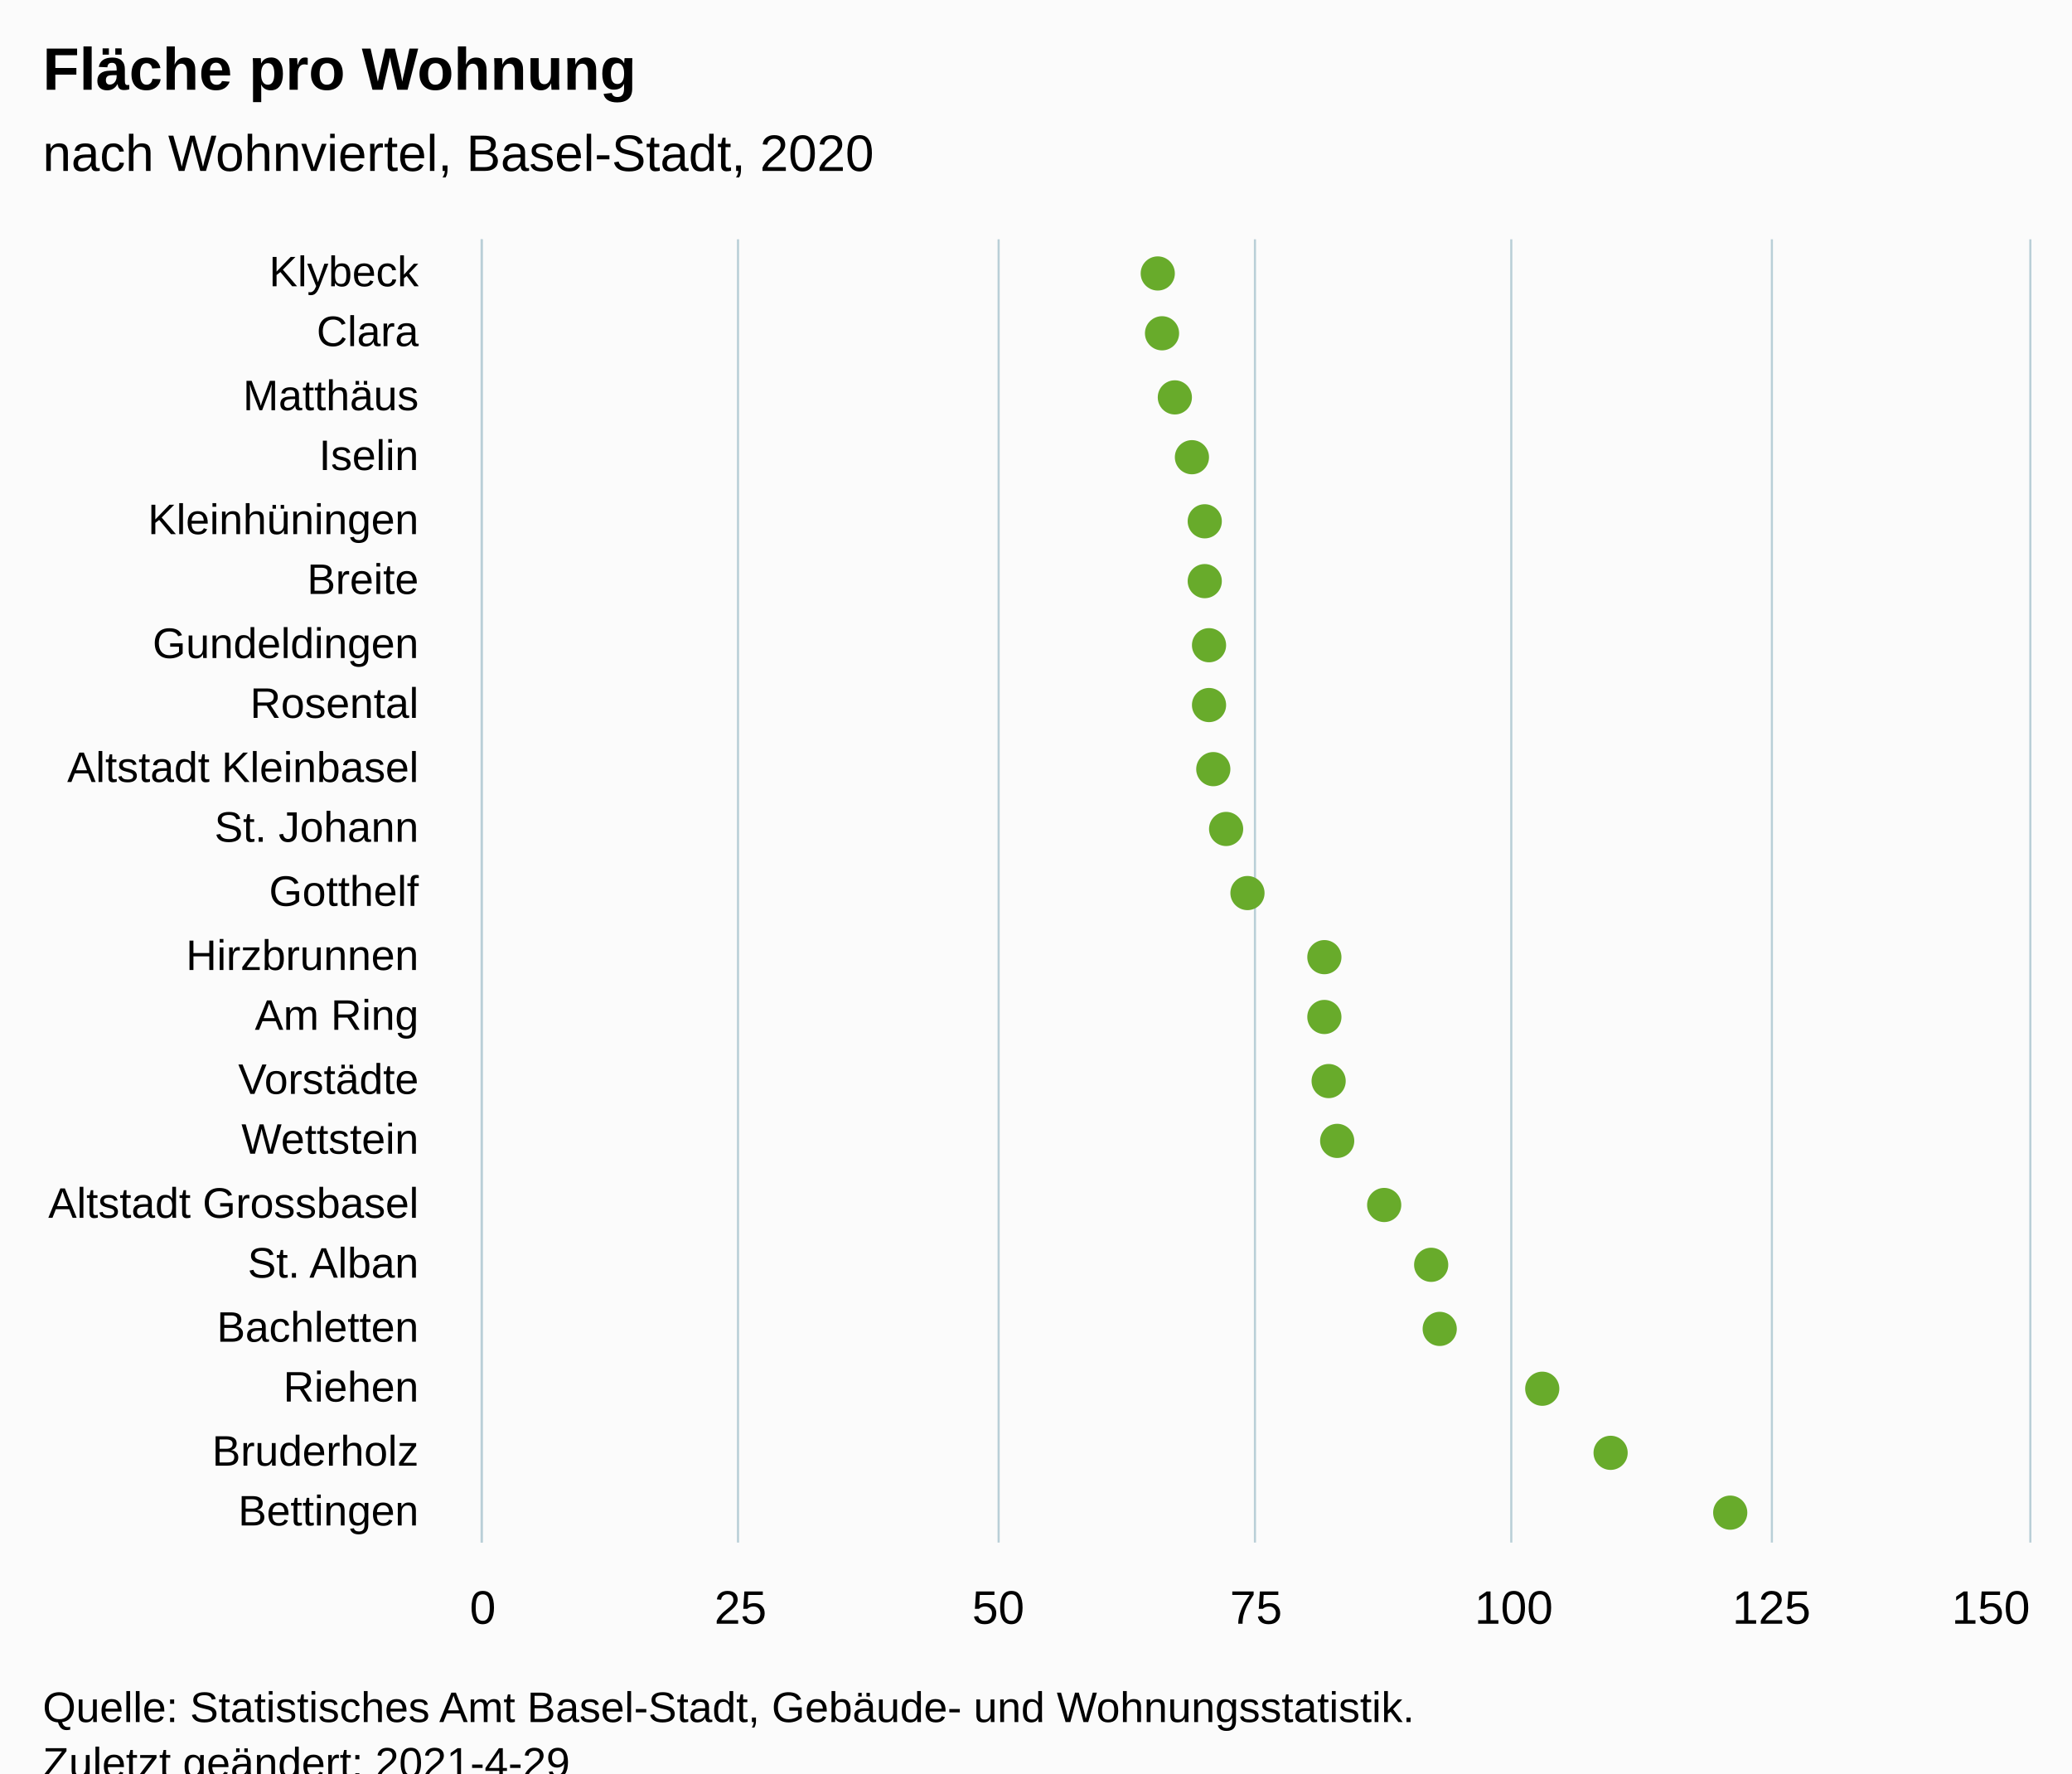
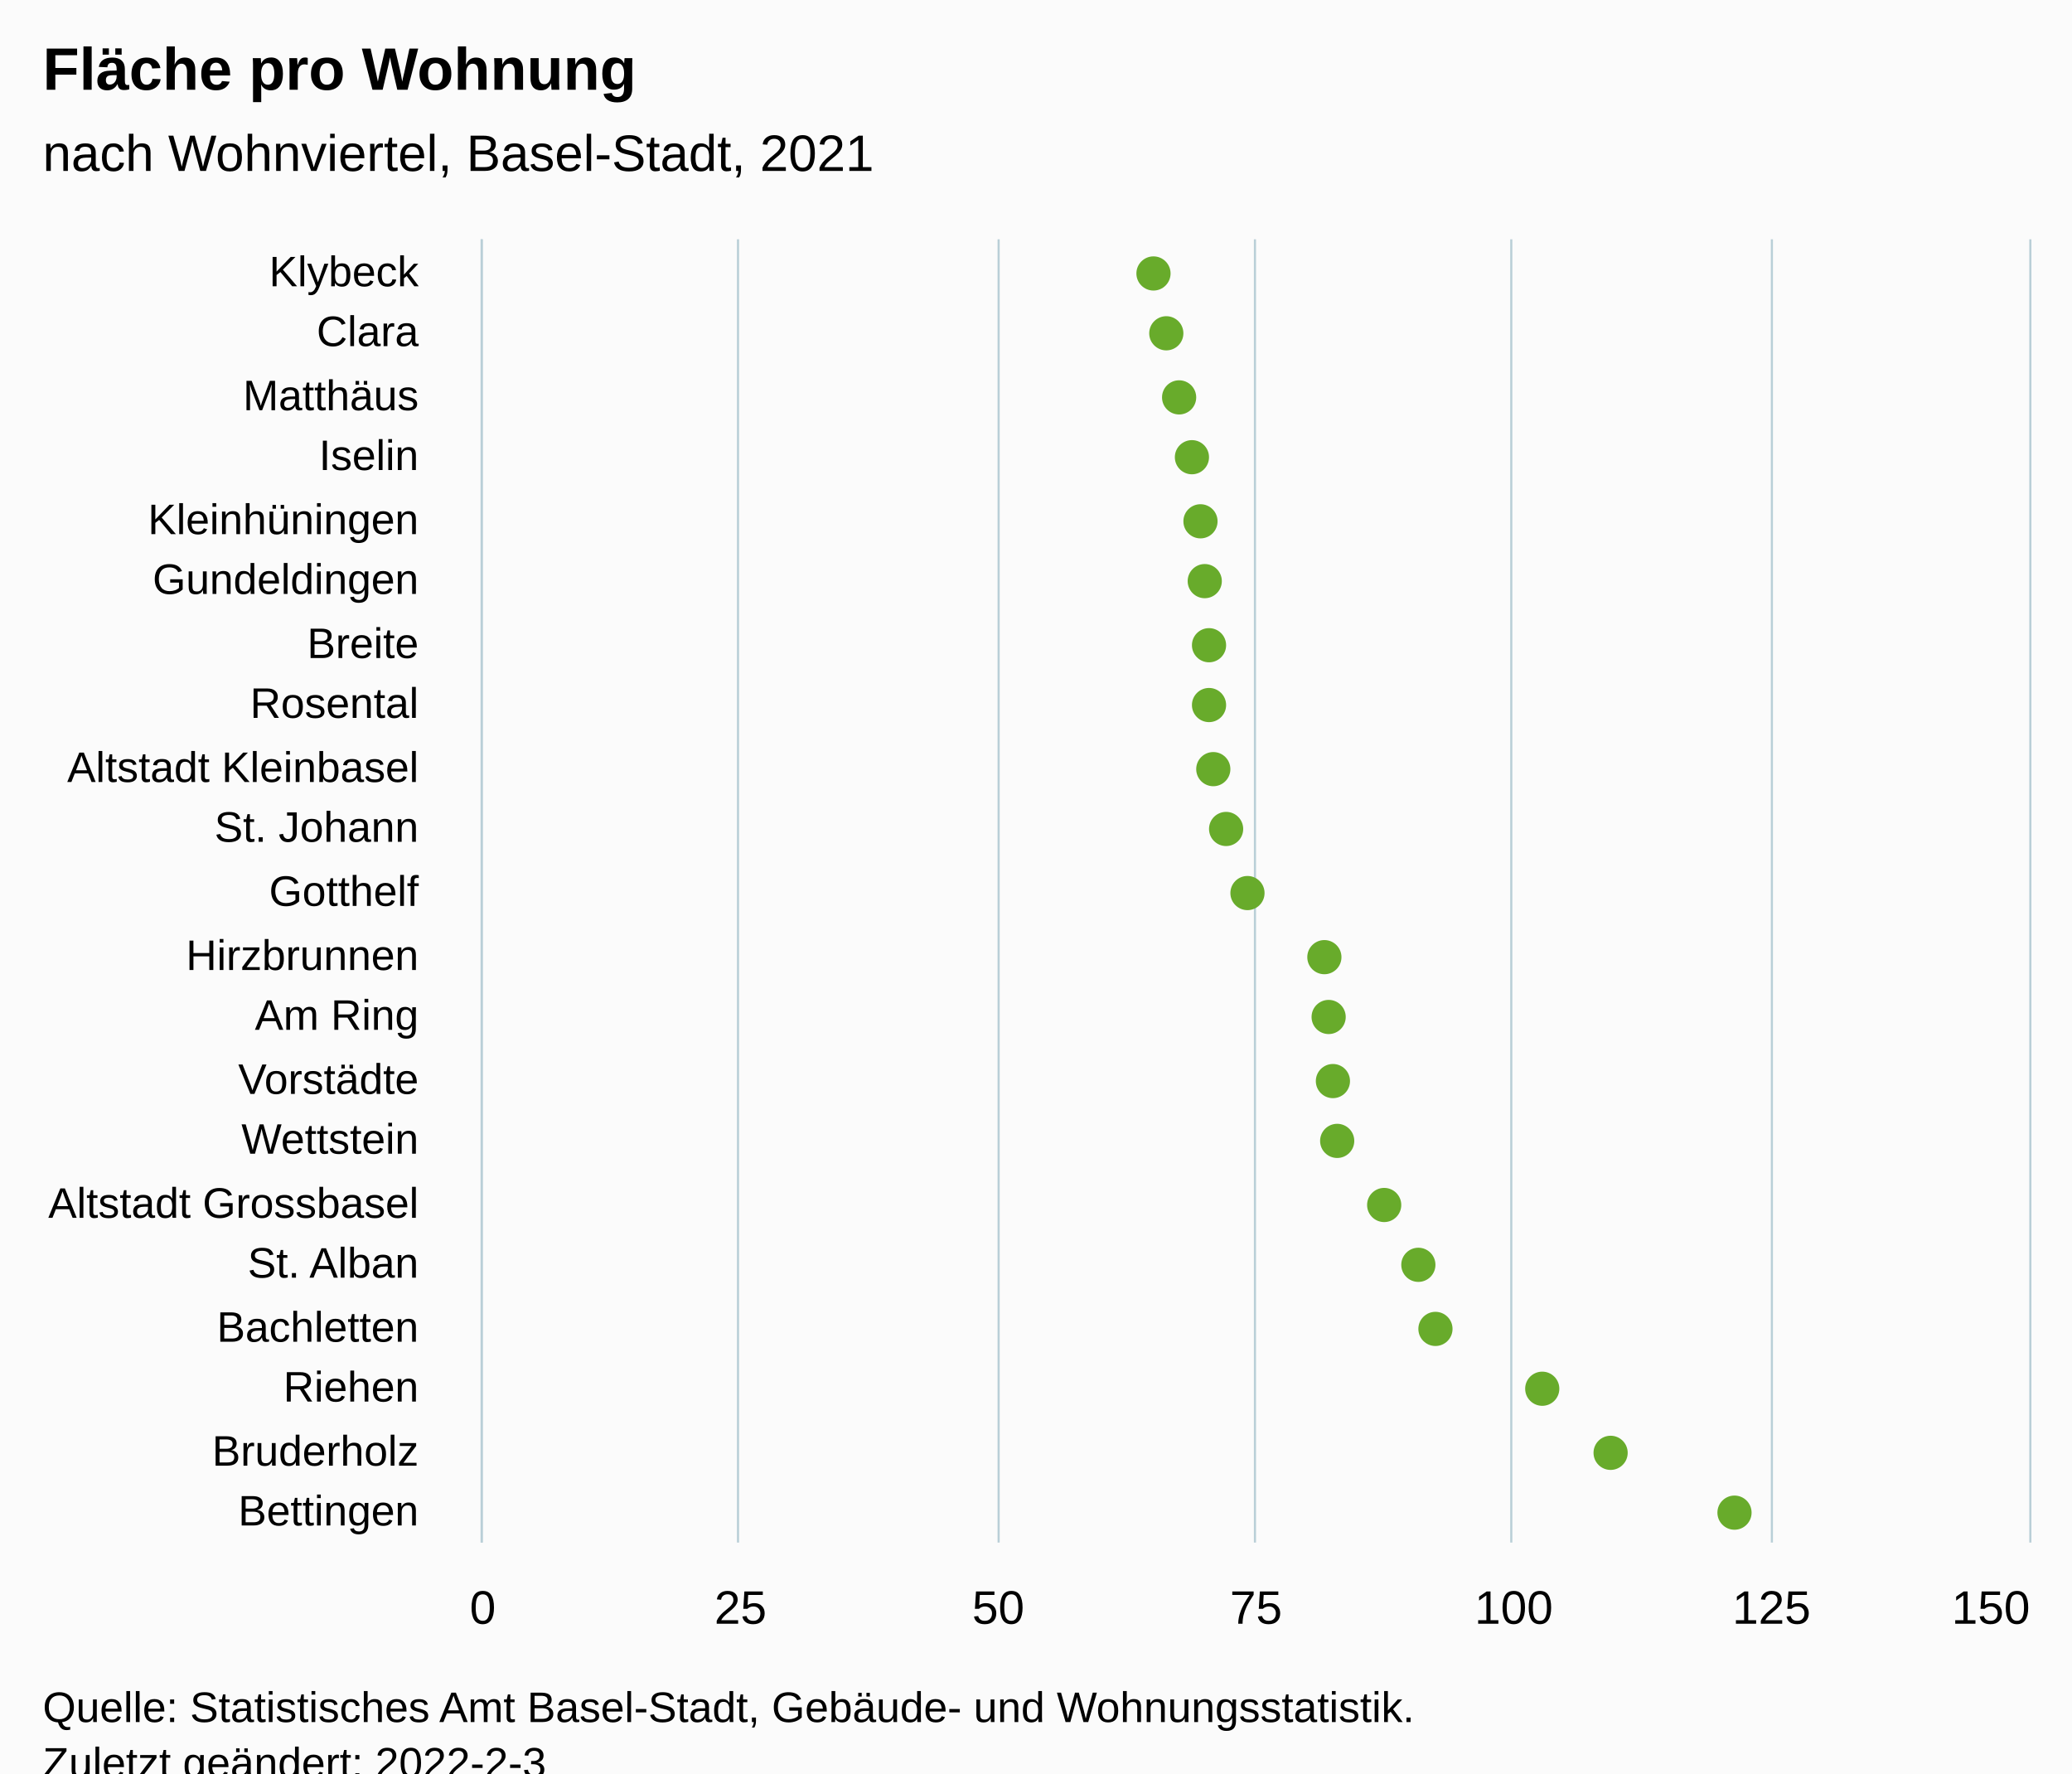
<svg xmlns="http://www.w3.org/2000/svg" version="1.1" class="highcharts-root" style="font-family:Arial;font-size:12px;" viewBox="0 0 485 415">
  <defs>
-     <clipPath id="highcharts-irzpcto-49-">
+     <clipPath id="highcharts-ez7a3tr-49-">
      <rect x="0" y="0" width="305" height="362" fill="none" />
    </clipPath>
-     <clipPath id="highcharts-irzpcto-71-">
+     <clipPath id="highcharts-ez7a3tr-71-">
      <rect x="0" y="0" width="305" height="362" fill="none" />
    </clipPath>
-     <clipPath id="highcharts-irzpcto-93-">
+     <clipPath id="highcharts-ez7a3tr-93-">
      <rect x="113" y="56" width="362" height="305" fill="none" />
    </clipPath>
  </defs>
  <rect fill="#fbfbfb" class="highcharts-background" x="0" y="0" width="485" height="428" rx="0" ry="0" />
  <rect fill="none" class="highcharts-plot-background" x="113" y="56" width="362" height="305" />
  <g class="highcharts-pane-group" data-z-index="0" />
  <g class="highcharts-grid highcharts-xaxis-grid" data-z-index="1">
    <path fill="none" data-z-index="1" class="highcharts-grid-line" d="M 113 71.5 L 475 71.5" opacity="1" />
    <path fill="none" data-z-index="1" class="highcharts-grid-line" d="M 113 85.5 L 475 85.5" opacity="1" />
    <path fill="none" data-z-index="1" class="highcharts-grid-line" d="M 113 100.5 L 475 100.5" opacity="1" />
    <path fill="none" data-z-index="1" class="highcharts-grid-line" d="M 113 114.5 L 475 114.5" opacity="1" />
    <path fill="none" data-z-index="1" class="highcharts-grid-line" d="M 113 129.5 L 475 129.5" opacity="1" />
    <path fill="none" data-z-index="1" class="highcharts-grid-line" d="M 113 143.5 L 475 143.5" opacity="1" />
    <path fill="none" data-z-index="1" class="highcharts-grid-line" d="M 113 158.5 L 475 158.5" opacity="1" />
    <path fill="none" data-z-index="1" class="highcharts-grid-line" d="M 113 172.5 L 475 172.5" opacity="1" />
    <path fill="none" data-z-index="1" class="highcharts-grid-line" d="M 113 187.5 L 475 187.5" opacity="1" />
    <path fill="none" data-z-index="1" class="highcharts-grid-line" d="M 113 201.5 L 475 201.5" opacity="1" />
    <path fill="none" data-z-index="1" class="highcharts-grid-line" d="M 113 216.5 L 475 216.5" opacity="1" />
    <path fill="none" data-z-index="1" class="highcharts-grid-line" d="M 113 230.5 L 475 230.5" opacity="1" />
    <path fill="none" data-z-index="1" class="highcharts-grid-line" d="M 113 245.5 L 475 245.5" opacity="1" />
    <path fill="none" data-z-index="1" class="highcharts-grid-line" d="M 113 259.5 L 475 259.5" opacity="1" />
    <path fill="none" data-z-index="1" class="highcharts-grid-line" d="M 113 274.5 L 475 274.5" opacity="1" />
    <path fill="none" data-z-index="1" class="highcharts-grid-line" d="M 113 288.5 L 475 288.5" opacity="1" />
    <path fill="none" data-z-index="1" class="highcharts-grid-line" d="M 113 303.5 L 475 303.5" opacity="1" />
    <path fill="none" data-z-index="1" class="highcharts-grid-line" d="M 113 317.5 L 475 317.5" opacity="1" />
    <path fill="none" data-z-index="1" class="highcharts-grid-line" d="M 113 332.5 L 475 332.5" opacity="1" />
    <path fill="none" data-z-index="1" class="highcharts-grid-line" d="M 113 346.5 L 475 346.5" opacity="1" />
    <path fill="none" data-z-index="1" class="highcharts-grid-line" d="M 113 361.5 L 475 361.5" opacity="1" />
    <path fill="none" data-z-index="1" class="highcharts-grid-line" d="M 113 56.5 L 475 56.5" opacity="1" />
  </g>
  <g class="highcharts-grid highcharts-yaxis-grid" data-z-index="1">
    <path fill="none" stroke="#B9CFD7" stroke-width="0.5" data-z-index="1" class="highcharts-grid-line" d="M 112.75 56 L 112.75 361" opacity="1" />
    <path fill="none" stroke="#B9CFD7" stroke-width="0.5" data-z-index="1" class="highcharts-grid-line" d="M 172.75 56 L 172.75 361" opacity="1" />
    <path fill="none" stroke="#B9CFD7" stroke-width="0.5" data-z-index="1" class="highcharts-grid-line" d="M 233.75 56 L 233.75 361" opacity="1" />
    <path fill="none" stroke="#B9CFD7" stroke-width="0.5" data-z-index="1" class="highcharts-grid-line" d="M 293.75 56 L 293.75 361" opacity="1" />
    <path fill="none" stroke="#B9CFD7" stroke-width="0.5" data-z-index="1" class="highcharts-grid-line" d="M 353.75 56 L 353.75 361" opacity="1" />
    <path fill="none" stroke="#B9CFD7" stroke-width="0.5" data-z-index="1" class="highcharts-grid-line" d="M 414.75 56 L 414.75 361" opacity="1" />
    <path fill="none" stroke="#B9CFD7" stroke-width="0.5" data-z-index="1" class="highcharts-grid-line" d="M 475.25 56 L 475.25 361" opacity="1" />
  </g>
  <rect fill="none" class="highcharts-plot-border" data-z-index="1" x="113" y="56" width="362" height="305" />
  <g class="highcharts-axis highcharts-xaxis" data-z-index="2">
    <path fill="none" class="highcharts-axis-line" stroke="#B9CFD7" stroke-width="0.5" data-z-index="7" d="M 112.75 56 L 112.75 361" />
  </g>
  <g class="highcharts-axis highcharts-yaxis" data-z-index="2">
    <path fill="none" class="highcharts-axis-line" data-z-index="7" d="M 113 361 L 475 361" />
  </g>
  <g class="highcharts-series-group" data-z-index="3">
-     <g class="highcharts-series highcharts-series-0 highcharts-scatter-series" data-z-index="0.1" opacity="1" transform="translate(475,361) rotate(90) scale(-1,1) scale(1 1)" clip-path="url(#highcharts-irzpcto-71-)" />
+     <g class="highcharts-series highcharts-series-0 highcharts-scatter-series" data-z-index="0.1" opacity="1" transform="translate(475,361) rotate(90) scale(-1,1) scale(1 1)" clip-path="url(#highcharts-ez7a3tr-71-)" />
    <g class="highcharts-markers highcharts-series-0 highcharts-scatter-series" data-z-index="0.1" opacity="1" transform="translate(475,361) rotate(90) scale(-1,1) scale(1 1)" clip-path="none">
-       <path fill="#68AB2B" d="M 297 208 A 4 4 0 1 1 297.004 208 Z" opacity="1" class="highcharts-point" />
-       <path fill="#68AB2B" d="M 283 207 A 4 4 0 1 1 283.004 207 Z" opacity="1" class="highcharts-point" />
-       <path fill="#68AB2B" d="M 268 204 A 4 4 0 1 1 268.004 204 Z" opacity="1" class="highcharts-point" />
+       <path fill="#68AB2B" d="M 297 209 A 4 4 0 1 1 297.004 209 Z" opacity="1" class="highcharts-point" />
+       <path fill="#68AB2B" d="M 283 206 A 4 4 0 1 1 283.004 206 Z" opacity="1" class="highcharts-point" />
+       <path fill="#68AB2B" d="M 268 203 A 4 4 0 1 1 268.004 203 Z" opacity="1" class="highcharts-point" />
      <path fill="#68AB2B" d="M 254 200 A 4 4 0 1 1 254.004 200 Z" opacity="1" class="highcharts-point" />
-       <path fill="#68AB2B" d="M 239 197 A 4 4 0 1 1 239.004 197 Z" opacity="1" class="highcharts-point" />
+       <path fill="#68AB2B" d="M 239 198 A 4 4 0 1 1 239.004 198 Z" opacity="1" class="highcharts-point" />
      <path fill="#68AB2B" d="M 225 197 A 4 4 0 1 1 225.004 197 Z" opacity="1" class="highcharts-point" />
      <path fill="#68AB2B" d="M 210 196 A 4 4 0 1 1 210.004 196 Z" opacity="1" class="highcharts-point" />
      <path fill="#68AB2B" d="M 196 196 A 4 4 0 1 1 196.004 196 Z" opacity="1" class="highcharts-point" />
      <path fill="#68AB2B" d="M 181 195 A 4 4 0 1 1 181.004 195 Z" opacity="1" class="highcharts-point" />
      <path fill="#68AB2B" d="M 167 192 A 4 4 0 1 1 167.004 192 Z" opacity="1" class="highcharts-point" />
      <path fill="#68AB2B" d="M 152 187 A 4 4 0 1 1 152.004 187 Z" opacity="1" class="highcharts-point" />
      <path fill="#68AB2B" d="M 137 169 A 4 4 0 1 1 137.004 169 Z" opacity="1" class="highcharts-point" />
-       <path fill="#68AB2B" d="M 123 169 A 4 4 0 1 1 123.004 169 Z" opacity="1" class="highcharts-point" />
-       <path fill="#68AB2B" d="M 108 168 A 4 4 0 1 1 108.004 168 Z" opacity="1" class="highcharts-point" />
+       <path fill="#68AB2B" d="M 123 168 A 4 4 0 1 1 123.004 168 Z" opacity="1" class="highcharts-point" />
+       <path fill="#68AB2B" d="M 108 167 A 4 4 0 1 1 108.004 167 Z" opacity="1" class="highcharts-point" />
      <path fill="#68AB2B" d="M 94 166 A 4 4 0 1 1 94.004 166 Z" opacity="1" class="highcharts-point" />
      <path fill="#68AB2B" d="M 79 155 A 4 4 0 1 1 79.004 155 Z" opacity="1" class="highcharts-point" />
-       <path fill="#68AB2B" d="M 65 144 A 4 4 0 1 1 65.004 144 Z" opacity="1" class="highcharts-point" />
-       <path fill="#68AB2B" d="M 50 142 A 4 4 0 1 1 50.004 142 Z" opacity="1" class="highcharts-point" />
+       <path fill="#68AB2B" d="M 65 147 A 4 4 0 1 1 65.004 147 Z" opacity="1" class="highcharts-point" />
+       <path fill="#68AB2B" d="M 50 143 A 4 4 0 1 1 50.004 143 Z" opacity="1" class="highcharts-point" />
      <path fill="#68AB2B" d="M 36 118 A 4 4 0 1 1 36.004 118 Z" opacity="1" class="highcharts-point" />
      <path fill="#68AB2B" d="M 21 102 A 4 4 0 1 1 21.004 102 Z" opacity="1" class="highcharts-point" />
-       <path fill="#68AB2B" d="M 7 74 A 4 4 0 1 1 7.004 74 Z" opacity="1" class="highcharts-point" />
+       <path fill="#68AB2B" d="M 7 73 A 4 4 0 1 1 7.004 73 Z" opacity="1" class="highcharts-point" />
    </g>
-     <g class="highcharts-series highcharts-series-1 highcharts-scatter-series highcharts-color-0" visibility="hidden" data-z-index="0.1" opacity="1" transform="translate(475,361) rotate(90) scale(-1,1) scale(1 1)" clip-path="url(#highcharts-irzpcto-71-)" />
+     <g class="highcharts-series highcharts-series-1 highcharts-scatter-series highcharts-color-0" visibility="hidden" data-z-index="0.1" opacity="1" transform="translate(475,361) rotate(90) scale(-1,1) scale(1 1)" clip-path="url(#highcharts-ez7a3tr-71-)" />
    <g class="highcharts-markers highcharts-series-1 highcharts-scatter-series highcharts-color-0" visibility="hidden" data-z-index="0.1" opacity="1" transform="translate(475,361) rotate(90) scale(-1,1) scale(1 1)" clip-path="none" />
  </g>
  <text x="10" text-anchor="start" class="highcharts-title" data-z-index="4" style="color:#000000;font-size:14px;font-weight:bold;font-family:Arial;fill:#000000;" y="21">
    <tspan>Fläche pro Wohnung</tspan>
  </text>
  <text x="10" text-anchor="start" class="highcharts-subtitle" data-z-index="4" style="color:#000000;font-size:12px;font-weight:normal;font-family:Arial;fill:#000000;" y="40">
-     <tspan>nach Wohnviertel, Basel-Stadt, 2020</tspan>
+     <tspan>nach Wohnviertel, Basel-Stadt, 2021</tspan>
  </text>
  <text x="10" text-anchor="start" class="highcharts-caption" data-z-index="4" style="color:#666666;fill:#666666;" y="395" />
  <g class="highcharts-axis-labels highcharts-xaxis-labels" data-z-index="7">
    <text x="98" style="color:#000000;cursor:default;font-size:10px;fill:#000000;" text-anchor="end" transform="translate(0,0)" y="67" opacity="1">Klybeck</text>
    <text x="98" style="color:#000000;cursor:default;font-size:10px;fill:#000000;" text-anchor="end" transform="translate(0,0)" y="81" opacity="1">Clara</text>
    <text x="98" style="color:#000000;cursor:default;font-size:10px;fill:#000000;" text-anchor="end" transform="translate(0,0)" y="96" opacity="1">Matthäus</text>
    <text x="98" style="color:#000000;cursor:default;font-size:10px;fill:#000000;" text-anchor="end" transform="translate(0,0)" y="110" opacity="1">Iselin</text>
    <text x="98" style="color:#000000;cursor:default;font-size:10px;fill:#000000;" text-anchor="end" transform="translate(0,0)" y="125" opacity="1">Kleinhüningen</text>
-     <text x="98" style="color:#000000;cursor:default;font-size:10px;fill:#000000;" text-anchor="end" transform="translate(0,0)" y="139" opacity="1">Breite</text>
-     <text x="98" style="color:#000000;cursor:default;font-size:10px;fill:#000000;" text-anchor="end" transform="translate(0,0)" y="154" opacity="1">Gundeldingen</text>
+     <text x="98" style="color:#000000;cursor:default;font-size:10px;fill:#000000;" text-anchor="end" transform="translate(0,0)" y="139" opacity="1">Gundeldingen</text>
+     <text x="98" style="color:#000000;cursor:default;font-size:10px;fill:#000000;" text-anchor="end" transform="translate(0,0)" y="154" opacity="1">Breite</text>
    <text x="98" style="color:#000000;cursor:default;font-size:10px;fill:#000000;" text-anchor="end" transform="translate(0,0)" y="168" opacity="1">Rosental</text>
    <text x="98" style="color:#000000;cursor:default;font-size:10px;fill:#000000;" text-anchor="end" transform="translate(0,0)" y="183" opacity="1">
      <tspan>Altstadt Kleinbasel</tspan>
    </text>
    <text x="98" style="color:#000000;cursor:default;font-size:10px;fill:#000000;" text-anchor="end" transform="translate(0,0)" y="197" opacity="1">
      <tspan>St. Johann</tspan>
    </text>
    <text x="98" style="color:#000000;cursor:default;font-size:10px;fill:#000000;" text-anchor="end" transform="translate(0,0)" y="212" opacity="1">Gotthelf</text>
    <text x="98" style="color:#000000;cursor:default;font-size:10px;fill:#000000;" text-anchor="end" transform="translate(0,0)" y="227" opacity="1">Hirzbrunnen</text>
    <text x="98" style="color:#000000;cursor:default;font-size:10px;fill:#000000;" text-anchor="end" transform="translate(0,0)" y="241" opacity="1">
      <tspan>Am Ring</tspan>
    </text>
    <text x="98" style="color:#000000;cursor:default;font-size:10px;fill:#000000;" text-anchor="end" transform="translate(0,0)" y="256" opacity="1">Vorstädte</text>
    <text x="98" style="color:#000000;cursor:default;font-size:10px;fill:#000000;" text-anchor="end" transform="translate(0,0)" y="270" opacity="1">Wettstein</text>
    <text x="98" style="color:#000000;cursor:default;font-size:10px;fill:#000000;" text-anchor="end" transform="translate(0,0)" y="285" opacity="1">
      <tspan>Altstadt Grossbasel</tspan>
    </text>
    <text x="98" style="color:#000000;cursor:default;font-size:10px;fill:#000000;" text-anchor="end" transform="translate(0,0)" y="299" opacity="1">
      <tspan>St. Alban</tspan>
    </text>
    <text x="98" style="color:#000000;cursor:default;font-size:10px;fill:#000000;" text-anchor="end" transform="translate(0,0)" y="314" opacity="1">Bachletten</text>
    <text x="98" style="color:#000000;cursor:default;font-size:10px;fill:#000000;" text-anchor="end" transform="translate(0,0)" y="328" opacity="1">Riehen</text>
    <text x="98" style="color:#000000;cursor:default;font-size:10px;fill:#000000;" text-anchor="end" transform="translate(0,0)" y="343" opacity="1">Bruderholz</text>
    <text x="98" style="color:#000000;cursor:default;font-size:10px;fill:#000000;" text-anchor="end" transform="translate(0,0)" y="357" opacity="1">Bettingen</text>
  </g>
  <g class="highcharts-axis-labels highcharts-yaxis-labels" data-z-index="7">
    <text x="113" style="color:#000000;cursor:default;font-size:11px;fill:#000000;" text-anchor="middle" transform="translate(0,0)" y="380" opacity="1">0</text>
    <text x="354.333" style="color:#000000;cursor:default;font-size:11px;fill:#000000;" text-anchor="middle" transform="translate(0,0)" y="380" opacity="1">100</text>
    <text x="173.333" style="color:#000000;cursor:default;font-size:11px;fill:#000000;" text-anchor="middle" transform="translate(0,0)" y="380" opacity="1">25</text>
    <text x="233.667" style="color:#000000;cursor:default;font-size:11px;fill:#000000;" text-anchor="middle" transform="translate(0,0)" y="380" opacity="1">50</text>
    <text x="294" style="color:#000000;cursor:default;font-size:11px;fill:#000000;" text-anchor="middle" transform="translate(0,0)" y="380" opacity="1">75</text>
    <text x="414.667" style="color:#000000;cursor:default;font-size:11px;fill:#000000;" text-anchor="middle" transform="translate(0,0)" y="380" opacity="1">125</text>
    <text x="466" style="color:#000000;cursor:default;font-size:11px;fill:#000000;" text-anchor="middle" transform="translate(0,0)" y="380" opacity="1">150</text>
  </g>
  <text x="10" class="highcharts-credits" text-anchor="start" data-z-index="8" style="cursor:default;color:#000000;font-size:10px;fill:#000000;" y="403">
    <tspan>Quelle: Statistisches Amt Basel-Stadt, Gebäude- und Wohnungsstatistik.</tspan>
-     <tspan x="10" dy="13">Zuletzt geändert: 2021-4-29</tspan>
+     <tspan x="10" dy="13">Zuletzt geändert: 2022-2-3</tspan>
  </text>
-   <g class="highcharts-control-points" data-z-index="99" clip-path="url(#highcharts-irzpcto-93-)" />
+   <g class="highcharts-control-points" data-z-index="99" clip-path="url(#highcharts-ez7a3tr-93-)" />
</svg>
